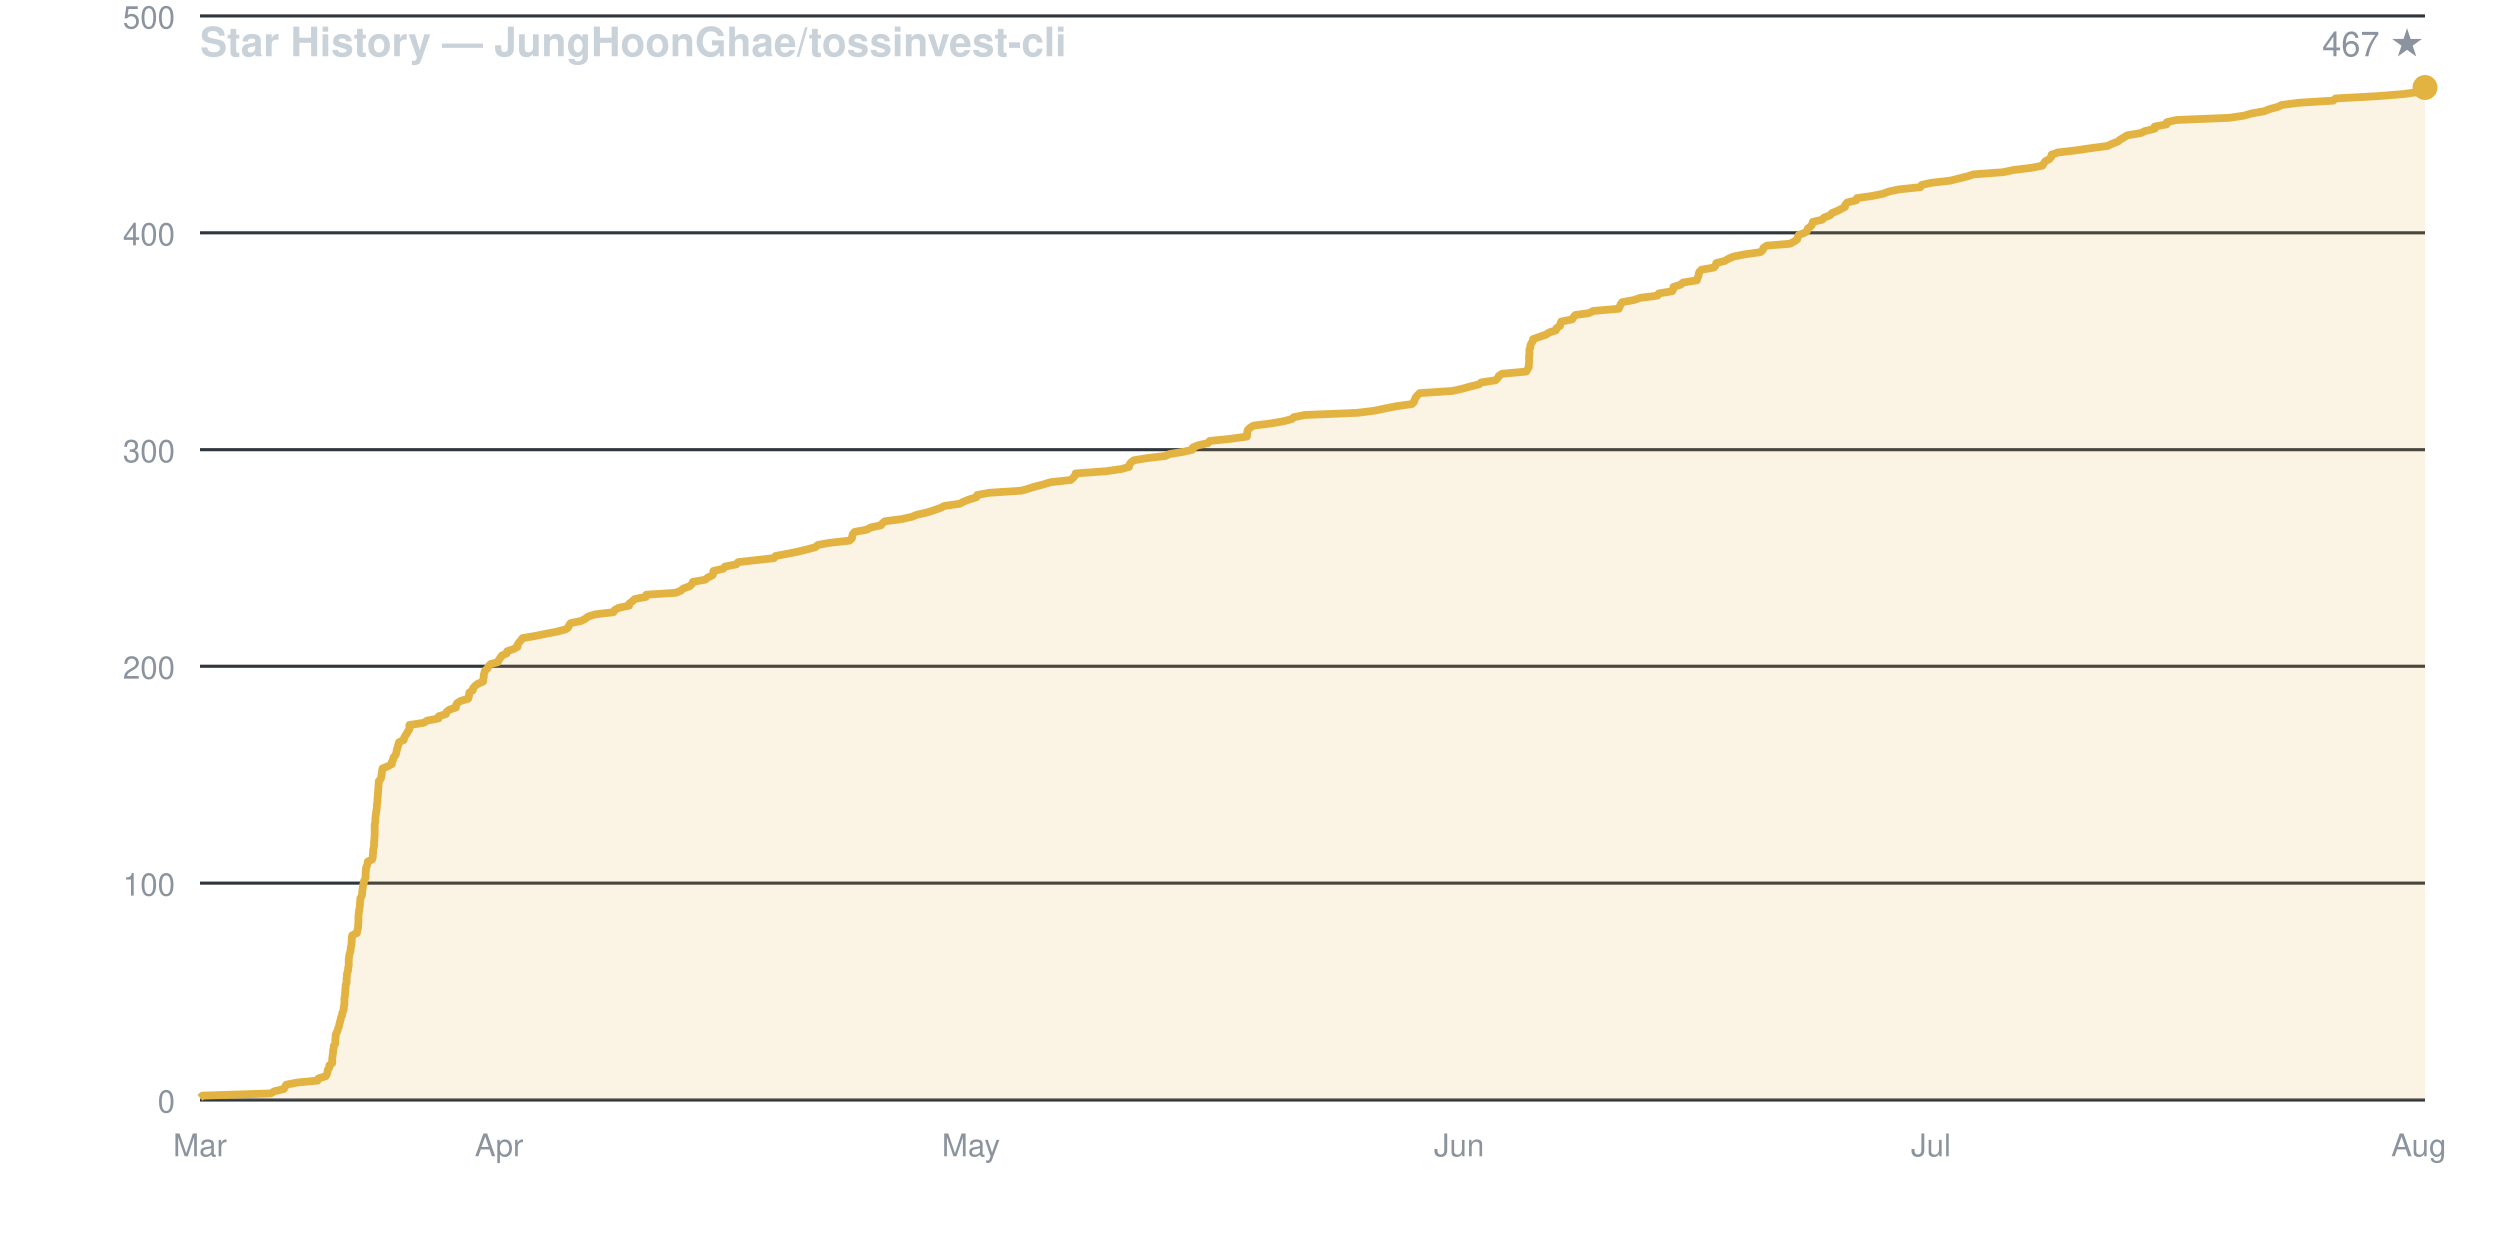
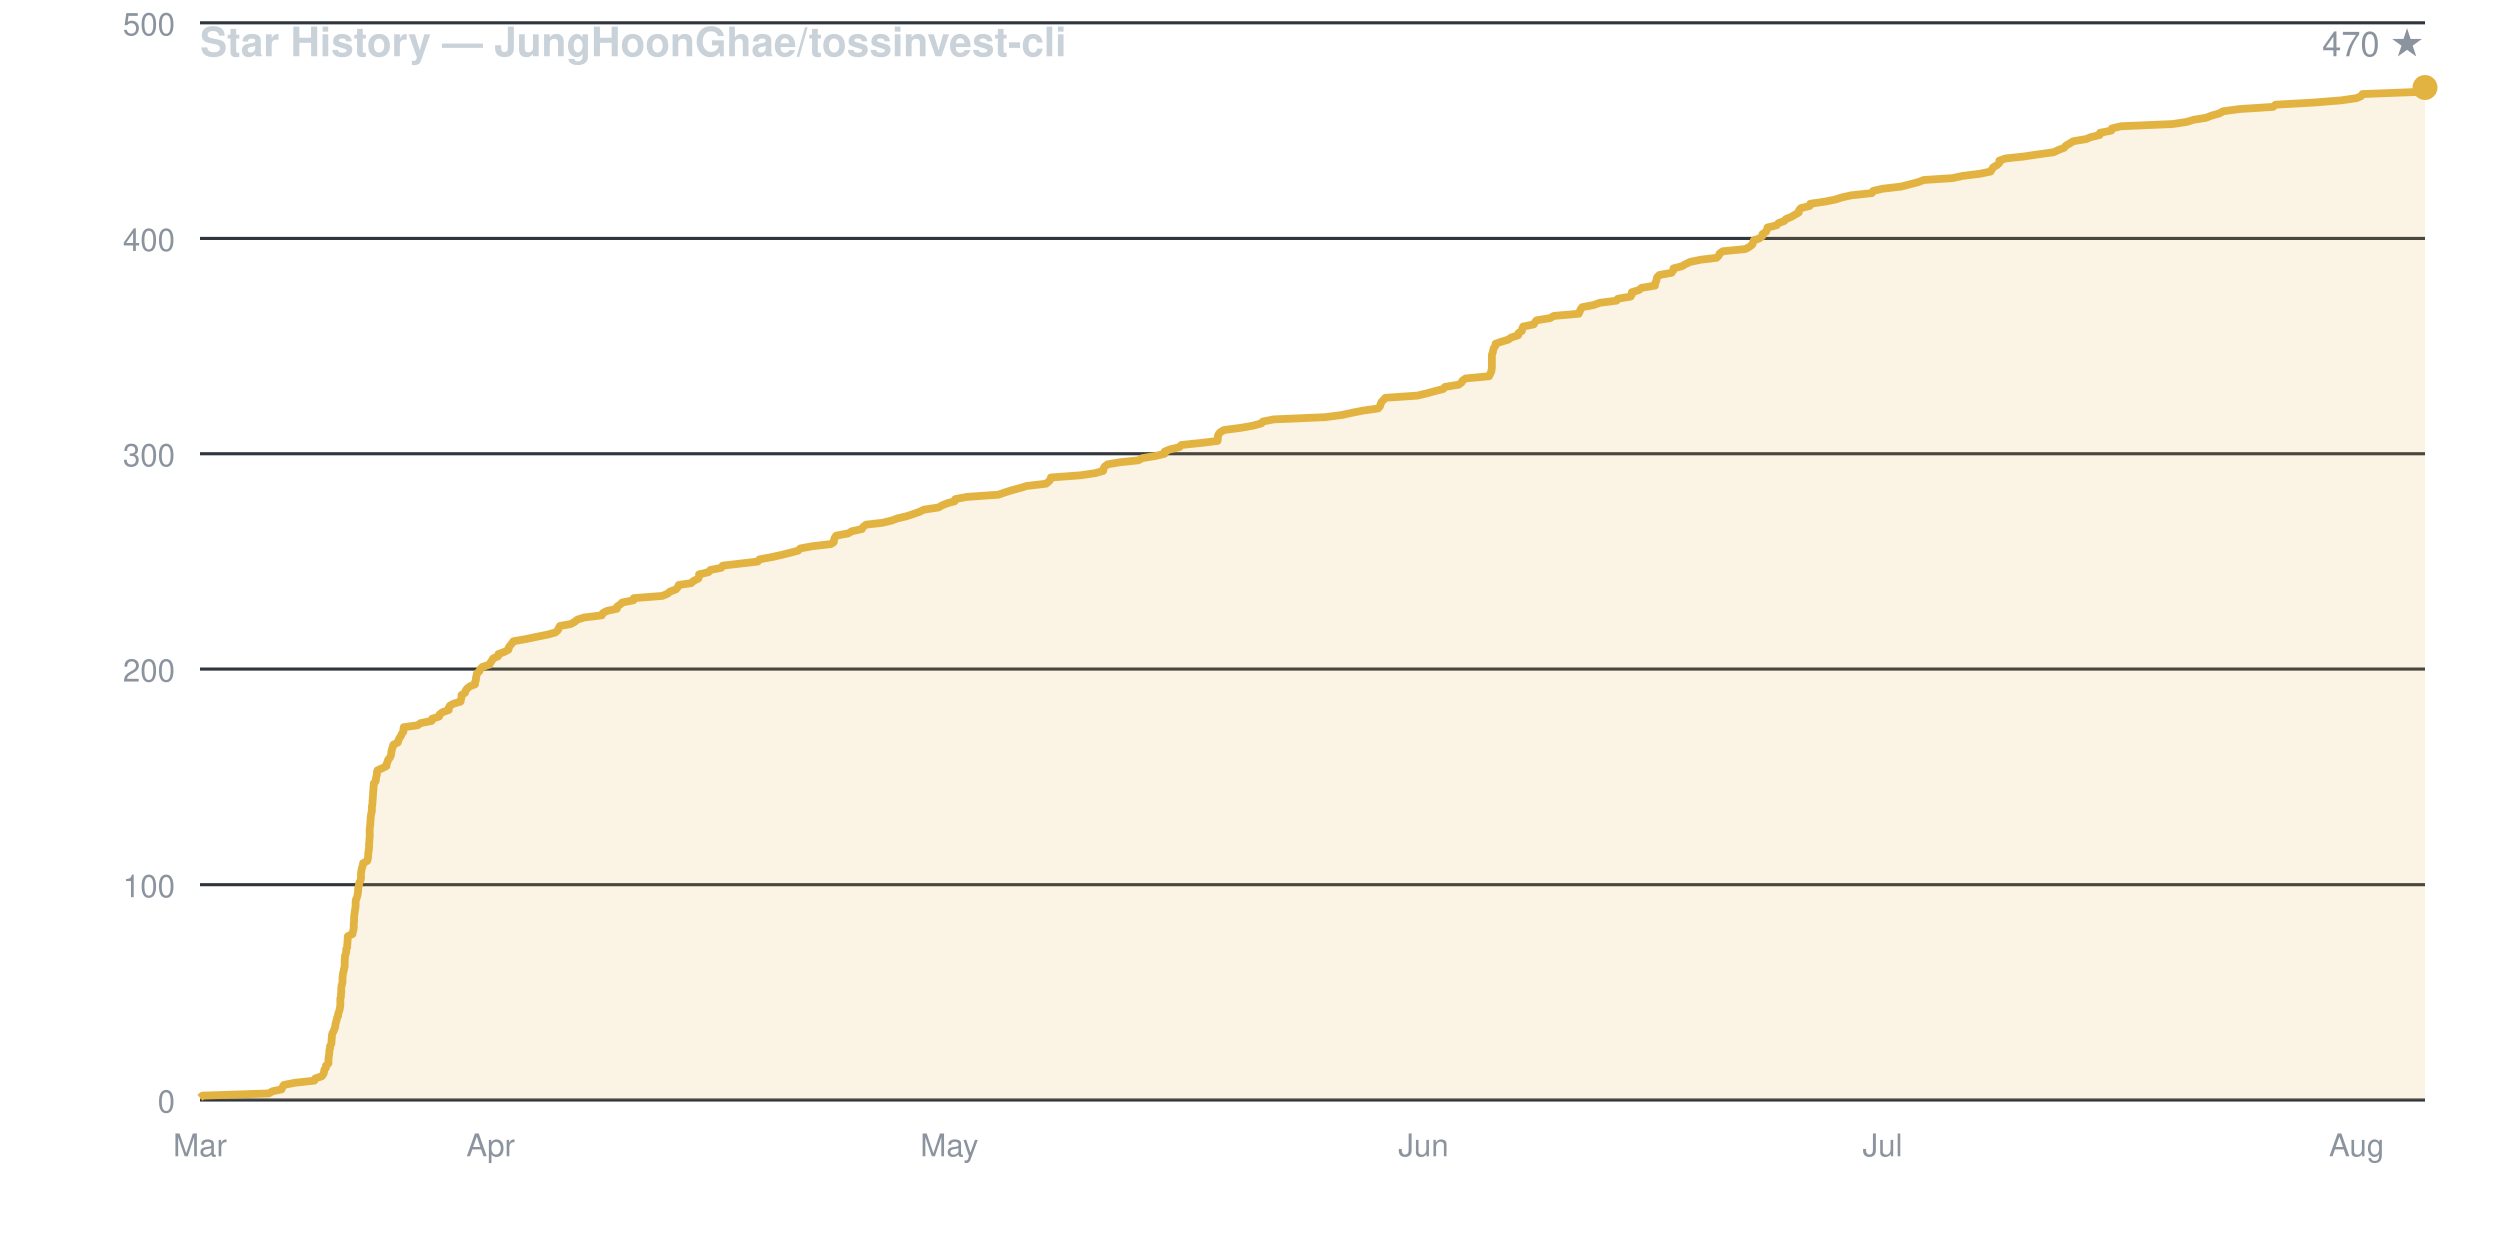
<svg xmlns="http://www.w3.org/2000/svg" viewBox="0 0 800 400" width="800" height="400" font-family="-apple-system,BlinkMacSystemFont,Segoe UI,Helvetica,Arial,sans-serif">
  <rect width="800" height="400" fill="none" />
  <text x="64" y="18" fill="#c9d1d9" font-size="13" font-weight="600">Star History — JungHoonGhae/tossinvest-cli</text>
-   <text x="776" y="18" fill="#8b949e" font-size="11" text-anchor="end">467 ★</text>
+   <text x="776" y="18" fill="#8b949e" font-size="11" text-anchor="end">470 ★</text>
  <line x1="64" y1="352.0" x2="776" y2="352.0" stroke="#30363d" stroke-width="1" />
  <text x="56" y="356.0" fill="#8b949e" font-size="10" text-anchor="end">0</text>
-   <line x1="64" y1="282.6" x2="776" y2="282.6" stroke="#30363d" stroke-width="1" />
-   <text x="56" y="286.6" fill="#8b949e" font-size="10" text-anchor="end">100</text>
-   <line x1="64" y1="213.2" x2="776" y2="213.2" stroke="#30363d" stroke-width="1" />
-   <text x="56" y="217.2" fill="#8b949e" font-size="10" text-anchor="end">200</text>
-   <line x1="64" y1="143.9" x2="776" y2="143.9" stroke="#30363d" stroke-width="1" />
-   <text x="56" y="147.9" fill="#8b949e" font-size="10" text-anchor="end">300</text>
-   <line x1="64" y1="74.5" x2="776" y2="74.5" stroke="#30363d" stroke-width="1" />
-   <text x="56" y="78.5" fill="#8b949e" font-size="10" text-anchor="end">400</text>
-   <line x1="64" y1="5.1" x2="776" y2="5.1" stroke="#30363d" stroke-width="1" />
-   <text x="56" y="9.1" fill="#8b949e" font-size="10" text-anchor="end">500</text>
+   <line x1="64" y1="283.1" x2="776" y2="283.1" stroke="#30363d" stroke-width="1" />
+   <text x="56" y="287.1" fill="#8b949e" font-size="10" text-anchor="end">100</text>
+   <line x1="64" y1="214.1" x2="776" y2="214.1" stroke="#30363d" stroke-width="1" />
+   <text x="56" y="218.1" fill="#8b949e" font-size="10" text-anchor="end">200</text>
+   <line x1="64" y1="145.2" x2="776" y2="145.2" stroke="#30363d" stroke-width="1" />
+   <text x="56" y="149.2" fill="#8b949e" font-size="10" text-anchor="end">300</text>
+   <line x1="64" y1="76.3" x2="776" y2="76.3" stroke="#30363d" stroke-width="1" />
+   <text x="56" y="80.3" fill="#8b949e" font-size="10" text-anchor="end">400</text>
+   <line x1="64" y1="7.3" x2="776" y2="7.3" stroke="#30363d" stroke-width="1" />
+   <text x="56" y="11.3" fill="#8b949e" font-size="10" text-anchor="end">500</text>
  <text x="64.0" y="370" fill="#8b949e" font-size="10" text-anchor="middle">Mar</text>
-   <text x="159.7" y="370" fill="#8b949e" font-size="10" text-anchor="middle">Apr</text>
-   <text x="310.7" y="370" fill="#8b949e" font-size="10" text-anchor="middle">May</text>
-   <text x="466.9" y="370" fill="#8b949e" font-size="10" text-anchor="middle">Jun</text>
-   <text x="617.9" y="370" fill="#8b949e" font-size="10" text-anchor="middle">Jul</text>
-   <text x="774.0" y="370" fill="#8b949e" font-size="10" text-anchor="middle">Aug</text>
-   <path d="M 64.0 352.0 L 64.0 351.3 L 64.8 350.6 L 86.6 349.9 L 87.8 349.2 L 90.8 348.5 L 91.2 347.8 L 91.6 347.1 L 95.2 346.4 L 101.6 345.8 L 101.9 345.1 L 104.2 344.4 L 104.6 343.7 L 104.8 343.0 L 104.9 342.3 L 105.4 341.6 L 105.4 340.9 L 106.3 340.2 L 106.3 339.5 L 106.3 338.8 L 106.4 338.1 L 106.5 337.4 L 106.6 336.7 L 106.6 336.0 L 106.8 335.3 L 106.8 334.7 L 107.3 334.0 L 107.3 333.3 L 107.3 332.6 L 107.4 331.9 L 107.4 331.2 L 107.7 330.5 L 108.0 329.8 L 108.2 329.1 L 108.5 328.4 L 108.6 327.7 L 108.8 327.0 L 109.0 326.3 L 109.1 325.6 L 109.5 324.9 L 109.5 324.2 L 109.8 323.6 L 110.0 322.9 L 110.0 322.2 L 110.2 321.5 L 110.2 320.8 L 110.2 320.1 L 110.2 319.4 L 110.4 318.7 L 110.4 318.0 L 110.5 317.3 L 110.5 316.6 L 110.6 315.9 L 110.6 315.2 L 110.9 314.5 L 110.9 313.8 L 110.9 313.1 L 111.0 312.5 L 111.0 311.8 L 111.2 311.1 L 111.4 310.4 L 111.4 309.7 L 111.6 309.0 L 111.6 308.3 L 111.6 307.6 L 111.6 306.9 L 111.7 306.2 L 111.8 305.5 L 112.0 304.8 L 112.2 304.1 L 112.2 303.4 L 112.4 302.7 L 112.5 302.0 L 112.5 301.4 L 112.6 300.7 L 112.6 300.0 L 112.7 299.3 L 114.2 298.6 L 114.3 297.9 L 114.5 297.2 L 114.6 296.5 L 114.6 295.8 L 114.7 295.1 L 114.7 294.4 L 114.7 293.7 L 114.7 293.0 L 114.8 292.3 L 114.9 291.6 L 115.0 290.9 L 115.1 290.3 L 115.2 289.6 L 115.2 288.9 L 115.3 288.2 L 115.3 287.5 L 115.7 286.8 L 115.9 286.1 L 115.9 285.4 L 116.0 284.7 L 116.1 284.0 L 116.2 283.3 L 116.4 282.6 L 116.5 281.9 L 116.9 281.2 L 117.0 280.5 L 117.0 279.8 L 117.0 279.2 L 117.1 278.5 L 117.1 277.8 L 117.4 277.1 L 117.6 276.4 L 117.7 275.7 L 119.1 275.0 L 119.3 274.3 L 119.3 273.6 L 119.4 272.9 L 119.4 272.2 L 119.5 271.5 L 119.7 270.8 L 119.7 270.1 L 119.7 269.4 L 119.8 268.7 L 119.8 268.1 L 119.9 267.4 L 119.9 266.7 L 119.9 266.0 L 119.9 265.3 L 119.9 264.6 L 119.9 263.9 L 120.1 263.2 L 120.1 262.5 L 120.1 261.8 L 120.2 261.1 L 120.3 260.4 L 120.4 259.7 L 120.5 259.0 L 120.6 258.3 L 120.6 257.6 L 120.7 257.0 L 120.8 256.3 L 120.8 255.6 L 120.9 254.9 L 120.9 254.2 L 121.0 253.5 L 121.0 252.8 L 121.1 252.1 L 121.1 251.4 L 121.2 250.7 L 121.2 250.0 L 121.8 249.3 L 122.0 248.6 L 122.1 247.9 L 122.2 247.2 L 122.3 246.5 L 122.4 245.9 L 124.1 245.2 L 125.4 244.5 L 125.4 243.8 L 125.8 243.1 L 125.9 242.4 L 126.5 241.7 L 126.8 241.0 L 126.9 240.3 L 127.1 239.6 L 127.3 238.9 L 127.5 238.2 L 127.7 237.5 L 129.2 236.8 L 129.3 236.1 L 129.7 235.4 L 130.2 234.7 L 130.5 234.1 L 131.0 233.4 L 131.0 232.7 L 131.0 232.0 L 135.6 231.3 L 136.7 230.6 L 140.3 229.9 L 140.4 229.2 L 142.7 228.5 L 142.9 227.8 L 143.8 227.1 L 145.9 226.4 L 145.9 225.7 L 146.3 225.0 L 147.4 224.3 L 149.8 223.6 L 150.0 223.0 L 150.1 222.3 L 150.2 221.6 L 151.3 220.9 L 151.4 220.2 L 152.0 219.5 L 152.9 218.8 L 154.6 218.1 L 154.6 217.4 L 154.8 216.7 L 154.8 216.0 L 155.0 215.3 L 155.2 214.6 L 156.0 213.9 L 156.3 213.2 L 157.0 212.5 L 159.3 211.9 L 159.6 211.2 L 160.1 210.5 L 160.6 209.8 L 162.1 209.1 L 162.3 208.4 L 164.3 207.7 L 165.6 207.0 L 165.6 206.3 L 166.1 205.6 L 166.7 204.9 L 167.2 204.2 L 171.3 203.5 L 174.7 202.8 L 178.3 202.1 L 181.0 201.4 L 181.8 200.8 L 182.1 200.1 L 182.6 199.4 L 186.0 198.7 L 187.3 198.0 L 188.2 197.3 L 190.4 196.6 L 196.3 195.9 L 196.7 195.2 L 198.0 194.5 L 201.3 193.8 L 201.4 193.1 L 202.4 192.4 L 203.1 191.7 L 206.7 191.0 L 206.8 190.3 L 216.2 189.7 L 217.9 189.0 L 218.7 188.3 L 220.7 187.6 L 221.4 186.9 L 221.7 186.2 L 225.7 185.5 L 226.5 184.8 L 228.0 184.1 L 228.3 183.4 L 228.3 182.7 L 231.4 182.0 L 232.0 181.3 L 235.6 180.6 L 236.2 179.9 L 242.3 179.2 L 247.7 178.6 L 248.2 177.9 L 252.0 177.2 L 255.4 176.5 L 258.3 175.8 L 260.9 175.1 L 261.7 174.4 L 265.5 173.7 L 271.8 173.0 L 272.6 172.3 L 272.7 171.6 L 272.9 170.9 L 273.5 170.2 L 277.4 169.5 L 278.6 168.8 L 281.9 168.1 L 282.3 167.5 L 283.2 166.8 L 288.6 166.1 L 291.7 165.4 L 293.5 164.7 L 296.6 164.0 L 298.8 163.3 L 300.8 162.6 L 302.2 161.9 L 307.1 161.2 L 308.4 160.5 L 310.2 159.8 L 312.5 159.1 L 312.7 158.4 L 316.5 157.7 L 326.9 157.0 L 329.0 156.4 L 331.2 155.7 L 333.9 155.0 L 336.2 154.3 L 342.6 153.6 L 343.4 152.9 L 344.0 152.2 L 344.2 151.5 L 353.8 150.8 L 358.8 150.1 L 361.3 149.4 L 361.4 148.7 L 361.9 148.0 L 362.8 147.3 L 367.0 146.6 L 373.0 145.9 L 374.2 145.3 L 378.6 144.6 L 381.6 143.9 L 381.7 143.2 L 383.4 142.5 L 386.5 141.8 L 387.1 141.1 L 393.9 140.4 L 399.0 139.7 L 399.1 139.0 L 399.1 138.3 L 399.3 137.6 L 400.0 136.9 L 401.1 136.2 L 406.7 135.5 L 410.7 134.8 L 413.4 134.1 L 414.0 133.5 L 417.5 132.8 L 434.4 132.1 L 440.0 131.4 L 443.2 130.7 L 446.8 130.0 L 451.8 129.3 L 452.5 128.6 L 452.7 127.9 L 453.0 127.2 L 453.6 126.5 L 454.3 125.8 L 464.8 125.1 L 467.9 124.4 L 470.4 123.7 L 473.3 123.0 L 473.9 122.4 L 478.5 121.7 L 479.3 121.0 L 479.6 120.3 L 480.7 119.6 L 488.4 118.9 L 488.8 118.2 L 489.2 117.5 L 489.2 116.8 L 489.3 116.1 L 489.3 115.4 L 489.3 114.7 L 489.3 114.0 L 489.4 113.3 L 489.4 112.6 L 489.4 111.9 L 489.7 111.3 L 489.7 110.6 L 490.0 109.9 L 490.5 109.2 L 490.6 108.5 L 492.6 107.8 L 494.7 107.1 L 495.7 106.4 L 497.9 105.7 L 498.1 105.0 L 499.2 104.3 L 499.3 103.6 L 499.6 102.9 L 503.1 102.2 L 503.5 101.5 L 504.1 100.8 L 508.5 100.2 L 509.8 99.5 L 518.0 98.8 L 518.3 98.1 L 518.6 97.4 L 519.1 96.7 L 522.9 96.0 L 524.9 95.3 L 530.4 94.6 L 530.8 93.9 L 535.1 93.2 L 535.5 92.5 L 535.5 91.8 L 537.8 91.1 L 538.6 90.4 L 543.0 89.7 L 543.1 89.1 L 543.5 88.4 L 543.6 87.7 L 543.8 87.0 L 544.5 86.3 L 548.5 85.6 L 549.0 84.9 L 549.2 84.2 L 551.9 83.5 L 553.1 82.8 L 554.7 82.1 L 558.2 81.4 L 563.3 80.7 L 564.1 80.0 L 564.3 79.3 L 565.4 78.6 L 572.8 78.0 L 574.1 77.3 L 575.1 76.6 L 575.3 75.9 L 575.6 75.2 L 577.5 74.5 L 578.3 73.8 L 578.5 73.1 L 579.5 72.4 L 579.9 71.7 L 580.1 71.0 L 583.1 70.3 L 583.7 69.6 L 585.6 68.9 L 586.2 68.2 L 587.9 67.5 L 589.1 66.9 L 590.4 66.2 L 590.5 65.5 L 591.1 64.8 L 594.0 64.1 L 594.2 63.4 L 599.1 62.7 L 602.6 62.0 L 604.4 61.3 L 607.7 60.6 L 614.5 59.9 L 614.9 59.2 L 618.0 58.5 L 624.1 57.8 L 626.9 57.1 L 629.7 56.4 L 631.5 55.8 L 641.0 55.1 L 644.3 54.4 L 650.1 53.7 L 653.6 53.0 L 654.0 52.3 L 654.5 51.6 L 655.8 50.9 L 656.4 50.2 L 656.5 49.5 L 658.5 48.8 L 664.4 48.1 L 669.2 47.4 L 674.4 46.7 L 675.9 46.0 L 677.7 45.3 L 678.4 44.7 L 679.6 44.0 L 680.7 43.3 L 685.0 42.6 L 686.5 41.9 L 689.5 41.2 L 689.5 40.5 L 693.3 39.8 L 693.4 39.1 L 696.4 38.4 L 713.4 37.7 L 718.1 37.0 L 720.5 36.3 L 724.5 35.6 L 726.3 34.9 L 728.9 34.2 L 730.1 33.6 L 735.4 32.9 L 746.6 32.2 L 747.4 31.5 L 760.3 30.8 L 769.1 30.1 L 774.1 29.4 L 775.5 28.7 L 776.0 28.0 L 776.0 352.0 Z" fill="#e3b34122" stroke="none" />
-   <path d="M 64.0 351.3 L 64.8 350.6 L 86.6 349.9 L 87.8 349.2 L 90.8 348.5 L 91.2 347.8 L 91.6 347.1 L 95.2 346.4 L 101.6 345.8 L 101.9 345.1 L 104.2 344.4 L 104.6 343.7 L 104.8 343.0 L 104.9 342.3 L 105.4 341.6 L 105.4 340.9 L 106.3 340.2 L 106.3 339.5 L 106.3 338.8 L 106.4 338.1 L 106.5 337.4 L 106.6 336.7 L 106.6 336.0 L 106.8 335.3 L 106.8 334.7 L 107.3 334.0 L 107.3 333.3 L 107.3 332.6 L 107.4 331.9 L 107.4 331.2 L 107.7 330.5 L 108.0 329.8 L 108.2 329.1 L 108.5 328.4 L 108.6 327.7 L 108.8 327.0 L 109.0 326.3 L 109.1 325.6 L 109.5 324.9 L 109.5 324.2 L 109.8 323.6 L 110.0 322.9 L 110.0 322.2 L 110.2 321.5 L 110.2 320.8 L 110.2 320.1 L 110.2 319.4 L 110.4 318.7 L 110.4 318.0 L 110.5 317.3 L 110.5 316.6 L 110.6 315.9 L 110.6 315.2 L 110.9 314.5 L 110.9 313.8 L 110.9 313.1 L 111.0 312.5 L 111.0 311.8 L 111.2 311.1 L 111.4 310.4 L 111.4 309.7 L 111.6 309.0 L 111.6 308.3 L 111.6 307.6 L 111.6 306.9 L 111.7 306.2 L 111.8 305.5 L 112.0 304.8 L 112.2 304.1 L 112.2 303.4 L 112.4 302.7 L 112.5 302.0 L 112.5 301.4 L 112.6 300.7 L 112.6 300.0 L 112.7 299.3 L 114.2 298.6 L 114.3 297.9 L 114.5 297.2 L 114.6 296.5 L 114.6 295.8 L 114.7 295.1 L 114.7 294.4 L 114.7 293.7 L 114.7 293.0 L 114.8 292.3 L 114.9 291.6 L 115.0 290.9 L 115.1 290.3 L 115.2 289.6 L 115.2 288.9 L 115.3 288.2 L 115.3 287.5 L 115.7 286.8 L 115.9 286.1 L 115.9 285.4 L 116.0 284.7 L 116.1 284.0 L 116.2 283.3 L 116.4 282.6 L 116.5 281.9 L 116.9 281.2 L 117.0 280.5 L 117.0 279.8 L 117.0 279.2 L 117.1 278.5 L 117.1 277.8 L 117.4 277.1 L 117.6 276.4 L 117.7 275.7 L 119.1 275.0 L 119.3 274.3 L 119.3 273.6 L 119.4 272.9 L 119.4 272.2 L 119.5 271.5 L 119.7 270.8 L 119.7 270.1 L 119.7 269.4 L 119.8 268.7 L 119.8 268.1 L 119.9 267.4 L 119.9 266.7 L 119.9 266.0 L 119.9 265.3 L 119.9 264.6 L 119.9 263.9 L 120.1 263.2 L 120.1 262.5 L 120.1 261.8 L 120.2 261.1 L 120.3 260.4 L 120.4 259.7 L 120.5 259.0 L 120.6 258.3 L 120.6 257.6 L 120.7 257.0 L 120.8 256.3 L 120.8 255.6 L 120.9 254.9 L 120.9 254.2 L 121.0 253.5 L 121.0 252.8 L 121.1 252.1 L 121.1 251.4 L 121.2 250.7 L 121.2 250.0 L 121.8 249.3 L 122.0 248.6 L 122.1 247.9 L 122.2 247.2 L 122.3 246.5 L 122.4 245.9 L 124.1 245.2 L 125.4 244.5 L 125.4 243.8 L 125.8 243.1 L 125.9 242.4 L 126.5 241.7 L 126.8 241.0 L 126.9 240.3 L 127.1 239.6 L 127.3 238.9 L 127.5 238.2 L 127.7 237.5 L 129.2 236.8 L 129.3 236.1 L 129.7 235.4 L 130.2 234.7 L 130.5 234.1 L 131.0 233.4 L 131.0 232.7 L 131.0 232.0 L 135.6 231.3 L 136.7 230.6 L 140.3 229.9 L 140.4 229.2 L 142.7 228.5 L 142.9 227.8 L 143.8 227.1 L 145.9 226.4 L 145.9 225.7 L 146.3 225.0 L 147.4 224.3 L 149.8 223.6 L 150.0 223.0 L 150.1 222.3 L 150.2 221.6 L 151.3 220.9 L 151.4 220.2 L 152.0 219.5 L 152.9 218.8 L 154.6 218.1 L 154.6 217.4 L 154.8 216.7 L 154.8 216.0 L 155.0 215.3 L 155.2 214.6 L 156.0 213.9 L 156.3 213.2 L 157.0 212.5 L 159.3 211.9 L 159.6 211.2 L 160.1 210.5 L 160.6 209.8 L 162.1 209.1 L 162.3 208.4 L 164.3 207.7 L 165.6 207.0 L 165.6 206.3 L 166.1 205.6 L 166.7 204.9 L 167.2 204.2 L 171.3 203.5 L 174.7 202.8 L 178.3 202.1 L 181.0 201.4 L 181.8 200.8 L 182.1 200.1 L 182.6 199.4 L 186.0 198.7 L 187.3 198.0 L 188.2 197.3 L 190.4 196.6 L 196.3 195.9 L 196.7 195.2 L 198.0 194.5 L 201.3 193.8 L 201.4 193.1 L 202.4 192.4 L 203.1 191.7 L 206.7 191.0 L 206.8 190.3 L 216.2 189.7 L 217.9 189.0 L 218.7 188.3 L 220.7 187.6 L 221.4 186.9 L 221.7 186.2 L 225.7 185.5 L 226.5 184.8 L 228.0 184.1 L 228.3 183.4 L 228.3 182.7 L 231.4 182.0 L 232.0 181.3 L 235.6 180.6 L 236.2 179.9 L 242.3 179.2 L 247.7 178.6 L 248.2 177.9 L 252.0 177.2 L 255.4 176.5 L 258.3 175.8 L 260.9 175.1 L 261.7 174.4 L 265.5 173.7 L 271.8 173.0 L 272.6 172.3 L 272.7 171.6 L 272.9 170.9 L 273.5 170.2 L 277.4 169.5 L 278.6 168.8 L 281.9 168.1 L 282.3 167.5 L 283.2 166.8 L 288.6 166.1 L 291.7 165.4 L 293.5 164.7 L 296.6 164.0 L 298.8 163.3 L 300.8 162.6 L 302.2 161.9 L 307.1 161.2 L 308.4 160.5 L 310.2 159.8 L 312.5 159.1 L 312.7 158.4 L 316.5 157.7 L 326.9 157.0 L 329.0 156.4 L 331.2 155.7 L 333.9 155.0 L 336.2 154.3 L 342.6 153.6 L 343.4 152.9 L 344.0 152.2 L 344.2 151.5 L 353.8 150.8 L 358.8 150.1 L 361.3 149.4 L 361.4 148.7 L 361.9 148.0 L 362.8 147.3 L 367.0 146.6 L 373.0 145.9 L 374.2 145.3 L 378.6 144.6 L 381.6 143.9 L 381.7 143.2 L 383.4 142.5 L 386.5 141.8 L 387.1 141.1 L 393.9 140.4 L 399.0 139.7 L 399.1 139.0 L 399.1 138.3 L 399.3 137.6 L 400.0 136.9 L 401.1 136.2 L 406.7 135.5 L 410.7 134.8 L 413.4 134.1 L 414.0 133.5 L 417.5 132.8 L 434.4 132.1 L 440.0 131.4 L 443.2 130.7 L 446.8 130.0 L 451.8 129.3 L 452.5 128.6 L 452.7 127.9 L 453.0 127.2 L 453.6 126.5 L 454.3 125.8 L 464.8 125.1 L 467.9 124.4 L 470.4 123.7 L 473.3 123.0 L 473.9 122.4 L 478.5 121.7 L 479.3 121.0 L 479.6 120.3 L 480.7 119.6 L 488.4 118.9 L 488.8 118.2 L 489.2 117.5 L 489.2 116.8 L 489.3 116.1 L 489.3 115.4 L 489.3 114.7 L 489.3 114.0 L 489.4 113.3 L 489.4 112.6 L 489.4 111.9 L 489.7 111.3 L 489.7 110.6 L 490.0 109.9 L 490.5 109.2 L 490.6 108.5 L 492.6 107.8 L 494.7 107.1 L 495.7 106.4 L 497.9 105.7 L 498.1 105.0 L 499.2 104.3 L 499.3 103.6 L 499.6 102.9 L 503.1 102.2 L 503.5 101.5 L 504.1 100.8 L 508.5 100.2 L 509.8 99.5 L 518.0 98.8 L 518.3 98.1 L 518.6 97.4 L 519.1 96.7 L 522.9 96.0 L 524.9 95.3 L 530.4 94.6 L 530.8 93.9 L 535.1 93.2 L 535.5 92.5 L 535.5 91.8 L 537.8 91.1 L 538.6 90.4 L 543.0 89.7 L 543.1 89.1 L 543.5 88.4 L 543.6 87.7 L 543.8 87.0 L 544.5 86.3 L 548.5 85.6 L 549.0 84.9 L 549.2 84.2 L 551.9 83.5 L 553.1 82.8 L 554.7 82.1 L 558.2 81.4 L 563.3 80.7 L 564.1 80.0 L 564.3 79.3 L 565.4 78.6 L 572.8 78.0 L 574.1 77.3 L 575.1 76.6 L 575.3 75.9 L 575.6 75.2 L 577.5 74.5 L 578.3 73.8 L 578.5 73.1 L 579.5 72.4 L 579.9 71.7 L 580.1 71.0 L 583.1 70.3 L 583.7 69.6 L 585.6 68.9 L 586.2 68.2 L 587.9 67.5 L 589.1 66.9 L 590.4 66.2 L 590.5 65.5 L 591.1 64.8 L 594.0 64.1 L 594.2 63.4 L 599.1 62.7 L 602.6 62.0 L 604.4 61.3 L 607.7 60.6 L 614.5 59.9 L 614.9 59.2 L 618.0 58.5 L 624.1 57.8 L 626.9 57.1 L 629.7 56.4 L 631.5 55.8 L 641.0 55.1 L 644.3 54.4 L 650.1 53.7 L 653.6 53.0 L 654.0 52.3 L 654.5 51.6 L 655.8 50.9 L 656.4 50.2 L 656.5 49.5 L 658.5 48.8 L 664.4 48.1 L 669.2 47.4 L 674.4 46.7 L 675.9 46.0 L 677.7 45.3 L 678.4 44.7 L 679.6 44.0 L 680.7 43.3 L 685.0 42.6 L 686.5 41.9 L 689.5 41.2 L 689.5 40.5 L 693.3 39.8 L 693.4 39.1 L 696.4 38.4 L 713.4 37.7 L 718.1 37.0 L 720.5 36.3 L 724.5 35.6 L 726.3 34.9 L 728.9 34.2 L 730.1 33.6 L 735.4 32.9 L 746.6 32.2 L 747.4 31.5 L 760.3 30.8 L 769.1 30.1 L 774.1 29.4 L 775.5 28.7 L 776.0 28.0" fill="none" stroke="#e3b341" stroke-width="2.5" stroke-linejoin="round" />
+   <text x="157.0" y="370" fill="#8b949e" font-size="10" text-anchor="middle">Apr</text>
+   <text x="303.8" y="370" fill="#8b949e" font-size="10" text-anchor="middle">May</text>
+   <text x="455.5" y="370" fill="#8b949e" font-size="10" text-anchor="middle">Jun</text>
+   <text x="602.4" y="370" fill="#8b949e" font-size="10" text-anchor="middle">Jul</text>
+   <text x="754.1" y="370" fill="#8b949e" font-size="10" text-anchor="middle">Aug</text>
+   <path d="M 64.0 352.0 L 64.0 351.3 L 64.8 350.6 L 86.0 349.9 L 87.2 349.2 L 90.1 348.6 L 90.4 347.9 L 90.8 347.2 L 94.3 346.5 L 100.6 345.8 L 100.9 345.1 L 103.0 344.4 L 103.5 343.7 L 103.7 343.0 L 103.8 342.3 L 104.3 341.7 L 104.3 341.0 L 105.1 340.3 L 105.1 339.6 L 105.1 338.9 L 105.2 338.2 L 105.3 337.5 L 105.4 336.8 L 105.4 336.1 L 105.6 335.5 L 105.6 334.8 L 106.0 334.1 L 106.1 333.4 L 106.1 332.7 L 106.2 332.0 L 106.2 331.3 L 106.4 330.6 L 106.8 329.9 L 107.0 329.3 L 107.3 328.6 L 107.3 327.9 L 107.5 327.2 L 107.7 326.5 L 107.8 325.8 L 108.2 325.1 L 108.2 324.4 L 108.5 323.7 L 108.7 323.0 L 108.8 322.4 L 108.9 321.7 L 108.9 321.0 L 108.9 320.3 L 108.9 319.6 L 109.1 318.9 L 109.1 318.2 L 109.2 317.5 L 109.2 316.8 L 109.2 316.2 L 109.3 315.5 L 109.5 314.8 L 109.6 314.1 L 109.6 313.4 L 109.6 312.7 L 109.7 312.0 L 109.8 311.3 L 110.0 310.6 L 110.1 309.9 L 110.3 309.3 L 110.3 308.6 L 110.3 307.9 L 110.3 307.2 L 110.4 306.5 L 110.4 305.8 L 110.7 305.1 L 110.8 304.4 L 110.8 303.7 L 111.1 303.1 L 111.1 302.4 L 111.2 301.7 L 111.2 301.0 L 111.3 300.3 L 111.3 299.6 L 112.8 298.9 L 112.9 298.2 L 113.1 297.5 L 113.2 296.9 L 113.2 296.2 L 113.2 295.5 L 113.3 294.8 L 113.3 294.1 L 113.3 293.4 L 113.4 292.7 L 113.5 292.0 L 113.6 291.3 L 113.7 290.6 L 113.8 290.0 L 113.8 289.3 L 113.8 288.6 L 113.9 287.9 L 114.2 287.2 L 114.4 286.5 L 114.5 285.8 L 114.6 285.1 L 114.6 284.4 L 114.7 283.8 L 114.9 283.1 L 115.0 282.4 L 115.4 281.7 L 115.5 281.0 L 115.5 280.3 L 115.5 279.6 L 115.6 278.9 L 115.7 278.2 L 115.9 277.5 L 116.1 276.9 L 116.2 276.2 L 117.5 275.5 L 117.7 274.8 L 117.8 274.1 L 117.8 273.4 L 117.9 272.7 L 118.0 272.0 L 118.1 271.3 L 118.1 270.7 L 118.1 270.0 L 118.2 269.3 L 118.2 268.6 L 118.3 267.9 L 118.3 267.2 L 118.3 266.5 L 118.3 265.8 L 118.3 265.1 L 118.4 264.5 L 118.5 263.8 L 118.5 263.1 L 118.6 262.4 L 118.6 261.7 L 118.7 261.0 L 118.8 260.3 L 119.0 259.6 L 119.0 258.9 L 119.0 258.2 L 119.1 257.6 L 119.2 256.9 L 119.2 256.2 L 119.3 255.5 L 119.3 254.8 L 119.4 254.1 L 119.4 253.4 L 119.5 252.7 L 119.5 252.0 L 119.6 251.4 L 119.6 250.7 L 120.2 250.0 L 120.3 249.3 L 120.4 248.6 L 120.6 247.9 L 120.6 247.2 L 120.8 246.5 L 122.4 245.8 L 123.7 245.1 L 123.7 244.5 L 124.0 243.8 L 124.2 243.1 L 124.8 242.4 L 125.1 241.7 L 125.2 241.0 L 125.3 240.3 L 125.5 239.6 L 125.7 238.9 L 125.9 238.3 L 127.3 237.6 L 127.5 236.9 L 127.8 236.2 L 128.3 235.5 L 128.6 234.8 L 129.1 234.1 L 129.1 233.4 L 129.2 232.7 L 133.6 232.1 L 134.6 231.4 L 138.1 230.7 L 138.3 230.0 L 140.5 229.3 L 140.7 228.6 L 141.6 227.9 L 143.6 227.2 L 143.6 226.5 L 144.0 225.8 L 145.1 225.2 L 147.4 224.5 L 147.5 223.8 L 147.7 223.1 L 147.7 222.4 L 148.8 221.7 L 149.0 221.0 L 149.5 220.3 L 150.4 219.6 L 152.0 219.0 L 152.0 218.3 L 152.3 217.6 L 152.3 216.9 L 152.5 216.2 L 152.6 215.5 L 153.4 214.8 L 153.7 214.1 L 154.4 213.4 L 156.6 212.7 L 156.9 212.1 L 157.4 211.4 L 157.8 210.7 L 159.4 210.0 L 159.5 209.3 L 161.4 208.6 L 162.7 207.9 L 162.8 207.2 L 163.3 206.5 L 163.8 205.9 L 164.3 205.2 L 168.3 204.5 L 171.6 203.8 L 175.1 203.1 L 177.7 202.4 L 178.5 201.7 L 178.8 201.0 L 179.2 200.3 L 182.6 199.7 L 183.9 199.0 L 184.7 198.3 L 186.9 197.6 L 192.6 196.9 L 192.9 196.2 L 194.2 195.5 L 197.4 194.8 L 197.5 194.1 L 198.5 193.4 L 199.1 192.8 L 202.7 192.1 L 202.8 191.4 L 211.9 190.7 L 213.6 190.0 L 214.4 189.3 L 216.3 188.6 L 216.9 187.9 L 217.2 187.2 L 221.2 186.6 L 221.9 185.9 L 223.4 185.2 L 223.7 184.5 L 223.7 183.8 L 226.7 183.1 L 227.3 182.4 L 230.8 181.7 L 231.3 181.0 L 237.3 180.3 L 242.5 179.7 L 243.0 179.0 L 246.8 178.3 L 250.0 177.6 L 252.8 176.9 L 255.4 176.2 L 256.1 175.5 L 259.9 174.8 L 265.9 174.1 L 266.8 173.5 L 266.9 172.8 L 267.1 172.1 L 267.6 171.4 L 271.4 170.7 L 272.6 170.0 L 275.8 169.3 L 276.2 168.6 L 277.1 167.9 L 282.3 167.3 L 285.3 166.6 L 287.1 165.9 L 290.1 165.2 L 292.2 164.5 L 294.2 163.8 L 295.6 163.1 L 300.3 162.4 L 301.5 161.7 L 303.3 161.0 L 305.5 160.4 L 305.7 159.7 L 309.5 159.0 L 319.5 158.3 L 321.5 157.6 L 323.7 156.9 L 326.3 156.2 L 328.6 155.5 L 334.7 154.8 L 335.5 154.2 L 336.1 153.5 L 336.3 152.8 L 345.7 152.1 L 350.5 151.4 L 353.0 150.7 L 353.1 150.0 L 353.5 149.3 L 354.4 148.6 L 358.5 147.9 L 364.3 147.3 L 365.5 146.6 L 369.8 145.9 L 372.7 145.2 L 372.7 144.5 L 374.4 143.8 L 377.4 143.1 L 378.0 142.4 L 384.7 141.7 L 389.6 141.1 L 389.7 140.4 L 389.7 139.7 L 389.9 139.0 L 390.5 138.3 L 391.7 137.6 L 397.1 136.9 L 401.0 136.2 L 403.6 135.5 L 404.1 134.9 L 407.6 134.2 L 424.0 133.5 L 429.4 132.8 L 432.6 132.1 L 436.1 131.4 L 441.0 130.7 L 441.6 130.0 L 441.8 129.3 L 442.1 128.6 L 442.7 128.0 L 443.3 127.3 L 453.5 126.6 L 456.5 125.9 L 459.0 125.2 L 461.8 124.5 L 462.4 123.8 L 466.8 123.1 L 467.7 122.4 L 468.0 121.8 L 469.0 121.1 L 476.5 120.4 L 476.8 119.7 L 477.2 119.0 L 477.3 118.3 L 477.4 117.6 L 477.4 116.9 L 477.4 116.2 L 477.4 115.5 L 477.4 114.9 L 477.4 114.2 L 477.4 113.5 L 477.7 112.8 L 477.8 112.1 L 478.0 111.4 L 478.5 110.7 L 478.6 110.0 L 480.6 109.3 L 482.6 108.7 L 483.6 108.0 L 485.8 107.3 L 485.9 106.6 L 487.0 105.9 L 487.1 105.2 L 487.4 104.5 L 490.8 103.8 L 491.2 103.1 L 491.7 102.5 L 496.0 101.8 L 497.2 101.1 L 505.2 100.4 L 505.5 99.7 L 505.8 99.0 L 506.3 98.3 L 510.0 97.6 L 511.9 96.9 L 517.3 96.2 L 517.7 95.6 L 521.8 94.9 L 522.2 94.2 L 522.2 93.5 L 524.5 92.8 L 525.3 92.1 L 529.6 91.4 L 529.6 90.7 L 530.0 90.0 L 530.1 89.4 L 530.3 88.7 L 531.0 88.0 L 534.9 87.3 L 535.4 86.6 L 535.5 85.9 L 538.2 85.2 L 539.4 84.5 L 540.9 83.8 L 544.3 83.1 L 549.3 82.5 L 550.0 81.8 L 550.3 81.1 L 551.3 80.4 L 558.5 79.7 L 559.8 79.0 L 560.7 78.3 L 561.0 77.6 L 561.2 76.9 L 563.0 76.3 L 563.9 75.6 L 564.0 74.9 L 565.1 74.2 L 565.4 73.5 L 565.6 72.8 L 568.5 72.1 L 569.1 71.4 L 571.0 70.7 L 571.5 70.1 L 573.2 69.4 L 574.4 68.7 L 575.6 68.0 L 575.7 67.3 L 576.3 66.6 L 579.1 65.9 L 579.3 65.2 L 584.1 64.5 L 587.5 63.8 L 589.3 63.2 L 592.4 62.5 L 599.0 61.8 L 599.4 61.1 L 602.4 60.4 L 608.4 59.7 L 611.1 59.0 L 613.8 58.3 L 615.6 57.6 L 624.8 57.0 L 628.0 56.3 L 633.6 55.6 L 637.0 54.9 L 637.4 54.2 L 637.9 53.5 L 639.1 52.8 L 639.8 52.1 L 639.8 51.4 L 641.8 50.7 L 647.5 50.1 L 652.2 49.4 L 657.2 48.7 L 658.7 48.0 L 660.5 47.3 L 661.1 46.6 L 662.3 45.9 L 663.4 45.2 L 667.6 44.5 L 669.0 43.9 L 671.9 43.2 L 672.0 42.5 L 675.6 41.8 L 675.8 41.1 L 678.7 40.4 L 695.2 39.7 L 699.8 39.0 L 702.1 38.3 L 705.9 37.7 L 707.7 37.0 L 710.2 36.3 L 711.4 35.6 L 716.6 34.9 L 727.4 34.2 L 728.2 33.5 L 740.7 32.8 L 749.3 32.1 L 754.1 31.4 L 755.5 30.8 L 756.0 30.1 L 774.3 29.4 L 775.7 28.7 L 776.0 28.0 L 776.0 352.0 Z" fill="#e3b34122" stroke="none" />
+   <path d="M 64.0 351.3 L 64.8 350.6 L 86.0 349.9 L 87.2 349.2 L 90.1 348.6 L 90.4 347.9 L 90.8 347.2 L 94.3 346.5 L 100.6 345.8 L 100.9 345.1 L 103.0 344.4 L 103.5 343.7 L 103.7 343.0 L 103.8 342.3 L 104.3 341.7 L 104.3 341.0 L 105.1 340.3 L 105.1 339.6 L 105.1 338.9 L 105.2 338.2 L 105.3 337.5 L 105.4 336.8 L 105.4 336.1 L 105.6 335.5 L 105.6 334.8 L 106.0 334.1 L 106.1 333.4 L 106.1 332.7 L 106.2 332.0 L 106.2 331.3 L 106.4 330.6 L 106.8 329.9 L 107.0 329.3 L 107.3 328.6 L 107.3 327.9 L 107.5 327.2 L 107.7 326.5 L 107.8 325.8 L 108.2 325.1 L 108.2 324.4 L 108.5 323.7 L 108.7 323.0 L 108.8 322.4 L 108.9 321.7 L 108.9 321.0 L 108.9 320.3 L 108.9 319.6 L 109.1 318.9 L 109.1 318.2 L 109.2 317.5 L 109.2 316.8 L 109.2 316.2 L 109.3 315.5 L 109.5 314.8 L 109.6 314.1 L 109.6 313.4 L 109.6 312.7 L 109.7 312.0 L 109.8 311.3 L 110.0 310.6 L 110.1 309.9 L 110.3 309.3 L 110.3 308.6 L 110.3 307.9 L 110.3 307.2 L 110.4 306.5 L 110.4 305.8 L 110.7 305.1 L 110.8 304.4 L 110.8 303.7 L 111.1 303.1 L 111.1 302.4 L 111.2 301.7 L 111.2 301.0 L 111.3 300.3 L 111.3 299.6 L 112.8 298.9 L 112.9 298.2 L 113.1 297.5 L 113.2 296.9 L 113.2 296.2 L 113.2 295.5 L 113.3 294.8 L 113.3 294.1 L 113.3 293.4 L 113.4 292.7 L 113.5 292.0 L 113.6 291.3 L 113.7 290.6 L 113.8 290.0 L 113.8 289.3 L 113.8 288.6 L 113.9 287.9 L 114.2 287.2 L 114.4 286.5 L 114.5 285.8 L 114.6 285.1 L 114.6 284.4 L 114.7 283.8 L 114.9 283.1 L 115.0 282.4 L 115.4 281.7 L 115.5 281.0 L 115.5 280.3 L 115.5 279.6 L 115.6 278.9 L 115.7 278.2 L 115.9 277.5 L 116.1 276.9 L 116.2 276.2 L 117.5 275.5 L 117.7 274.8 L 117.8 274.1 L 117.8 273.4 L 117.9 272.7 L 118.0 272.0 L 118.1 271.3 L 118.1 270.7 L 118.1 270.0 L 118.2 269.3 L 118.2 268.6 L 118.3 267.9 L 118.3 267.2 L 118.3 266.5 L 118.3 265.8 L 118.3 265.1 L 118.4 264.5 L 118.5 263.8 L 118.5 263.1 L 118.6 262.4 L 118.6 261.7 L 118.7 261.0 L 118.8 260.3 L 119.0 259.6 L 119.0 258.9 L 119.0 258.2 L 119.1 257.6 L 119.2 256.9 L 119.2 256.2 L 119.3 255.5 L 119.3 254.8 L 119.4 254.1 L 119.4 253.4 L 119.5 252.7 L 119.5 252.0 L 119.6 251.4 L 119.6 250.7 L 120.2 250.0 L 120.3 249.3 L 120.4 248.6 L 120.6 247.9 L 120.6 247.2 L 120.8 246.5 L 122.4 245.8 L 123.7 245.1 L 123.7 244.5 L 124.0 243.8 L 124.2 243.1 L 124.8 242.4 L 125.1 241.7 L 125.2 241.0 L 125.3 240.3 L 125.5 239.6 L 125.7 238.9 L 125.9 238.3 L 127.3 237.6 L 127.5 236.9 L 127.8 236.2 L 128.3 235.5 L 128.6 234.8 L 129.1 234.1 L 129.1 233.4 L 129.2 232.7 L 133.6 232.1 L 134.6 231.4 L 138.1 230.7 L 138.3 230.0 L 140.5 229.3 L 140.7 228.6 L 141.6 227.9 L 143.6 227.2 L 143.6 226.5 L 144.0 225.8 L 145.1 225.2 L 147.4 224.5 L 147.5 223.8 L 147.7 223.1 L 147.7 222.4 L 148.8 221.7 L 149.0 221.0 L 149.5 220.3 L 150.4 219.6 L 152.0 219.0 L 152.0 218.3 L 152.3 217.6 L 152.3 216.9 L 152.5 216.2 L 152.6 215.5 L 153.4 214.8 L 153.7 214.1 L 154.4 213.4 L 156.6 212.7 L 156.9 212.1 L 157.4 211.4 L 157.8 210.7 L 159.4 210.0 L 159.5 209.3 L 161.4 208.6 L 162.7 207.9 L 162.8 207.2 L 163.3 206.5 L 163.8 205.9 L 164.3 205.2 L 168.3 204.5 L 171.6 203.8 L 175.1 203.1 L 177.7 202.4 L 178.5 201.7 L 178.8 201.0 L 179.2 200.3 L 182.6 199.7 L 183.9 199.0 L 184.7 198.3 L 186.9 197.6 L 192.6 196.9 L 192.9 196.2 L 194.2 195.5 L 197.4 194.8 L 197.5 194.1 L 198.5 193.4 L 199.1 192.8 L 202.7 192.1 L 202.8 191.4 L 211.9 190.7 L 213.6 190.0 L 214.4 189.3 L 216.3 188.6 L 216.9 187.9 L 217.2 187.2 L 221.2 186.6 L 221.9 185.9 L 223.4 185.2 L 223.7 184.5 L 223.7 183.8 L 226.7 183.1 L 227.3 182.4 L 230.8 181.7 L 231.3 181.0 L 237.3 180.3 L 242.5 179.7 L 243.0 179.0 L 246.8 178.3 L 250.0 177.6 L 252.8 176.9 L 255.4 176.2 L 256.1 175.5 L 259.9 174.8 L 265.9 174.1 L 266.8 173.5 L 266.9 172.8 L 267.1 172.1 L 267.6 171.4 L 271.4 170.7 L 272.6 170.0 L 275.8 169.3 L 276.2 168.6 L 277.1 167.9 L 282.3 167.3 L 285.3 166.6 L 287.1 165.9 L 290.1 165.2 L 292.2 164.5 L 294.2 163.8 L 295.6 163.1 L 300.3 162.4 L 301.5 161.7 L 303.3 161.0 L 305.5 160.4 L 305.7 159.7 L 309.5 159.0 L 319.5 158.3 L 321.5 157.6 L 323.7 156.9 L 326.3 156.2 L 328.6 155.5 L 334.7 154.8 L 335.5 154.2 L 336.1 153.5 L 336.3 152.8 L 345.7 152.1 L 350.5 151.4 L 353.0 150.7 L 353.1 150.0 L 353.5 149.3 L 354.4 148.6 L 358.5 147.9 L 364.3 147.3 L 365.5 146.6 L 369.8 145.9 L 372.7 145.2 L 372.7 144.5 L 374.4 143.8 L 377.4 143.1 L 378.0 142.4 L 384.7 141.7 L 389.6 141.1 L 389.7 140.4 L 389.7 139.7 L 389.9 139.0 L 390.5 138.3 L 391.7 137.6 L 397.1 136.9 L 401.0 136.2 L 403.6 135.5 L 404.1 134.9 L 407.6 134.2 L 424.0 133.5 L 429.4 132.8 L 432.6 132.1 L 436.1 131.4 L 441.0 130.7 L 441.6 130.0 L 441.8 129.3 L 442.1 128.6 L 442.7 128.0 L 443.3 127.3 L 453.5 126.6 L 456.5 125.9 L 459.0 125.2 L 461.8 124.5 L 462.4 123.8 L 466.8 123.1 L 467.7 122.4 L 468.0 121.8 L 469.0 121.1 L 476.5 120.4 L 476.8 119.7 L 477.2 119.0 L 477.3 118.3 L 477.4 117.6 L 477.4 116.9 L 477.4 116.2 L 477.4 115.5 L 477.4 114.9 L 477.4 114.2 L 477.4 113.5 L 477.7 112.8 L 477.8 112.1 L 478.0 111.4 L 478.5 110.7 L 478.6 110.0 L 480.6 109.3 L 482.6 108.7 L 483.6 108.0 L 485.8 107.3 L 485.9 106.6 L 487.0 105.9 L 487.1 105.2 L 487.4 104.5 L 490.8 103.8 L 491.2 103.1 L 491.7 102.5 L 496.0 101.8 L 497.2 101.1 L 505.2 100.4 L 505.5 99.7 L 505.8 99.0 L 506.3 98.3 L 510.0 97.6 L 511.9 96.9 L 517.3 96.2 L 517.7 95.6 L 521.8 94.9 L 522.2 94.2 L 522.2 93.5 L 524.5 92.8 L 525.3 92.1 L 529.6 91.4 L 529.6 90.7 L 530.0 90.0 L 530.1 89.4 L 530.3 88.7 L 531.0 88.0 L 534.9 87.3 L 535.4 86.6 L 535.5 85.9 L 538.2 85.2 L 539.4 84.5 L 540.9 83.8 L 544.3 83.1 L 549.3 82.5 L 550.0 81.8 L 550.3 81.1 L 551.3 80.4 L 558.5 79.7 L 559.8 79.0 L 560.7 78.3 L 561.0 77.6 L 561.2 76.9 L 563.0 76.3 L 563.9 75.6 L 564.0 74.9 L 565.1 74.2 L 565.4 73.5 L 565.6 72.8 L 568.5 72.1 L 569.1 71.4 L 571.0 70.7 L 571.5 70.1 L 573.2 69.4 L 574.4 68.7 L 575.6 68.0 L 575.7 67.3 L 576.3 66.6 L 579.1 65.9 L 579.3 65.2 L 584.1 64.5 L 587.5 63.8 L 589.3 63.2 L 592.4 62.5 L 599.0 61.8 L 599.4 61.1 L 602.4 60.4 L 608.4 59.7 L 611.1 59.0 L 613.8 58.3 L 615.6 57.6 L 624.8 57.0 L 628.0 56.3 L 633.6 55.6 L 637.0 54.9 L 637.4 54.2 L 637.9 53.5 L 639.1 52.8 L 639.8 52.1 L 639.8 51.4 L 641.8 50.7 L 647.5 50.1 L 652.2 49.4 L 657.2 48.7 L 658.7 48.0 L 660.5 47.3 L 661.1 46.6 L 662.3 45.9 L 663.4 45.2 L 667.6 44.5 L 669.0 43.9 L 671.9 43.2 L 672.0 42.5 L 675.6 41.8 L 675.8 41.1 L 678.7 40.4 L 695.2 39.7 L 699.8 39.0 L 702.1 38.3 L 705.9 37.7 L 707.7 37.0 L 710.2 36.3 L 711.4 35.6 L 716.6 34.9 L 727.4 34.2 L 728.2 33.5 L 740.7 32.8 L 749.3 32.1 L 754.1 31.4 L 755.5 30.8 L 756.0 30.1 L 774.3 29.4 L 775.7 28.7 L 776.0 28.0" fill="none" stroke="#e3b341" stroke-width="2.5" stroke-linejoin="round" />
  <circle cx="776.0" cy="28.0" r="4" fill="#e3b341" />
</svg>
